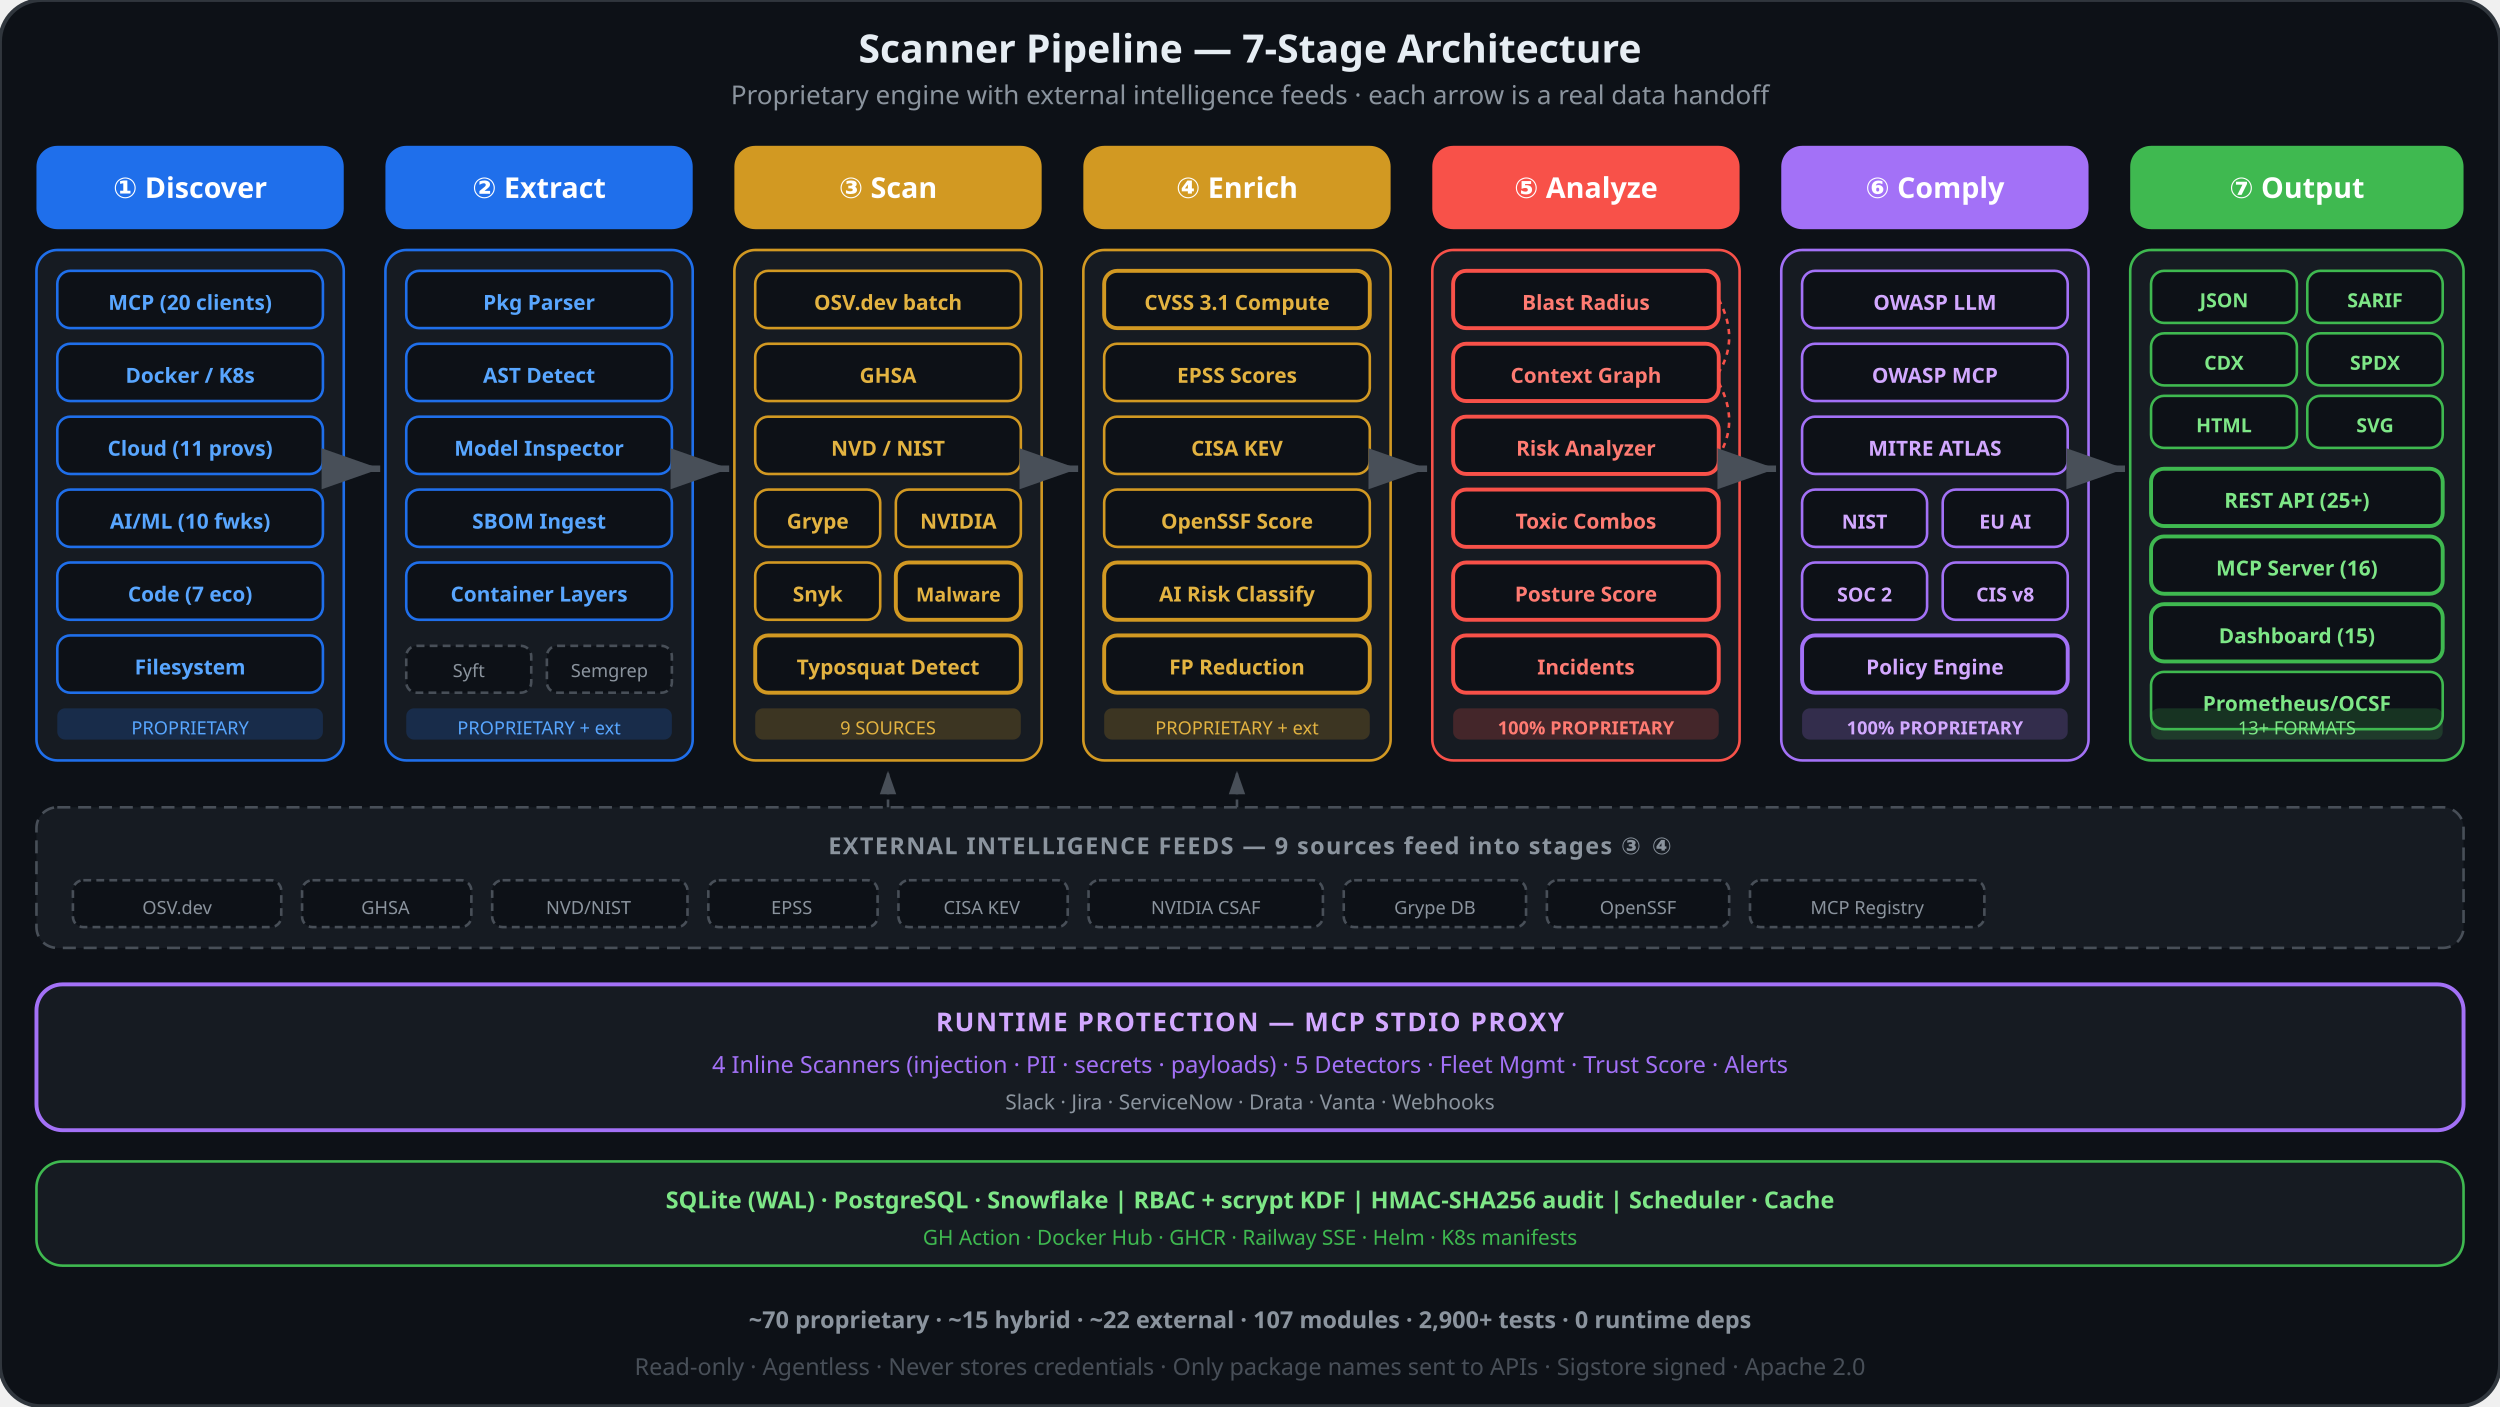
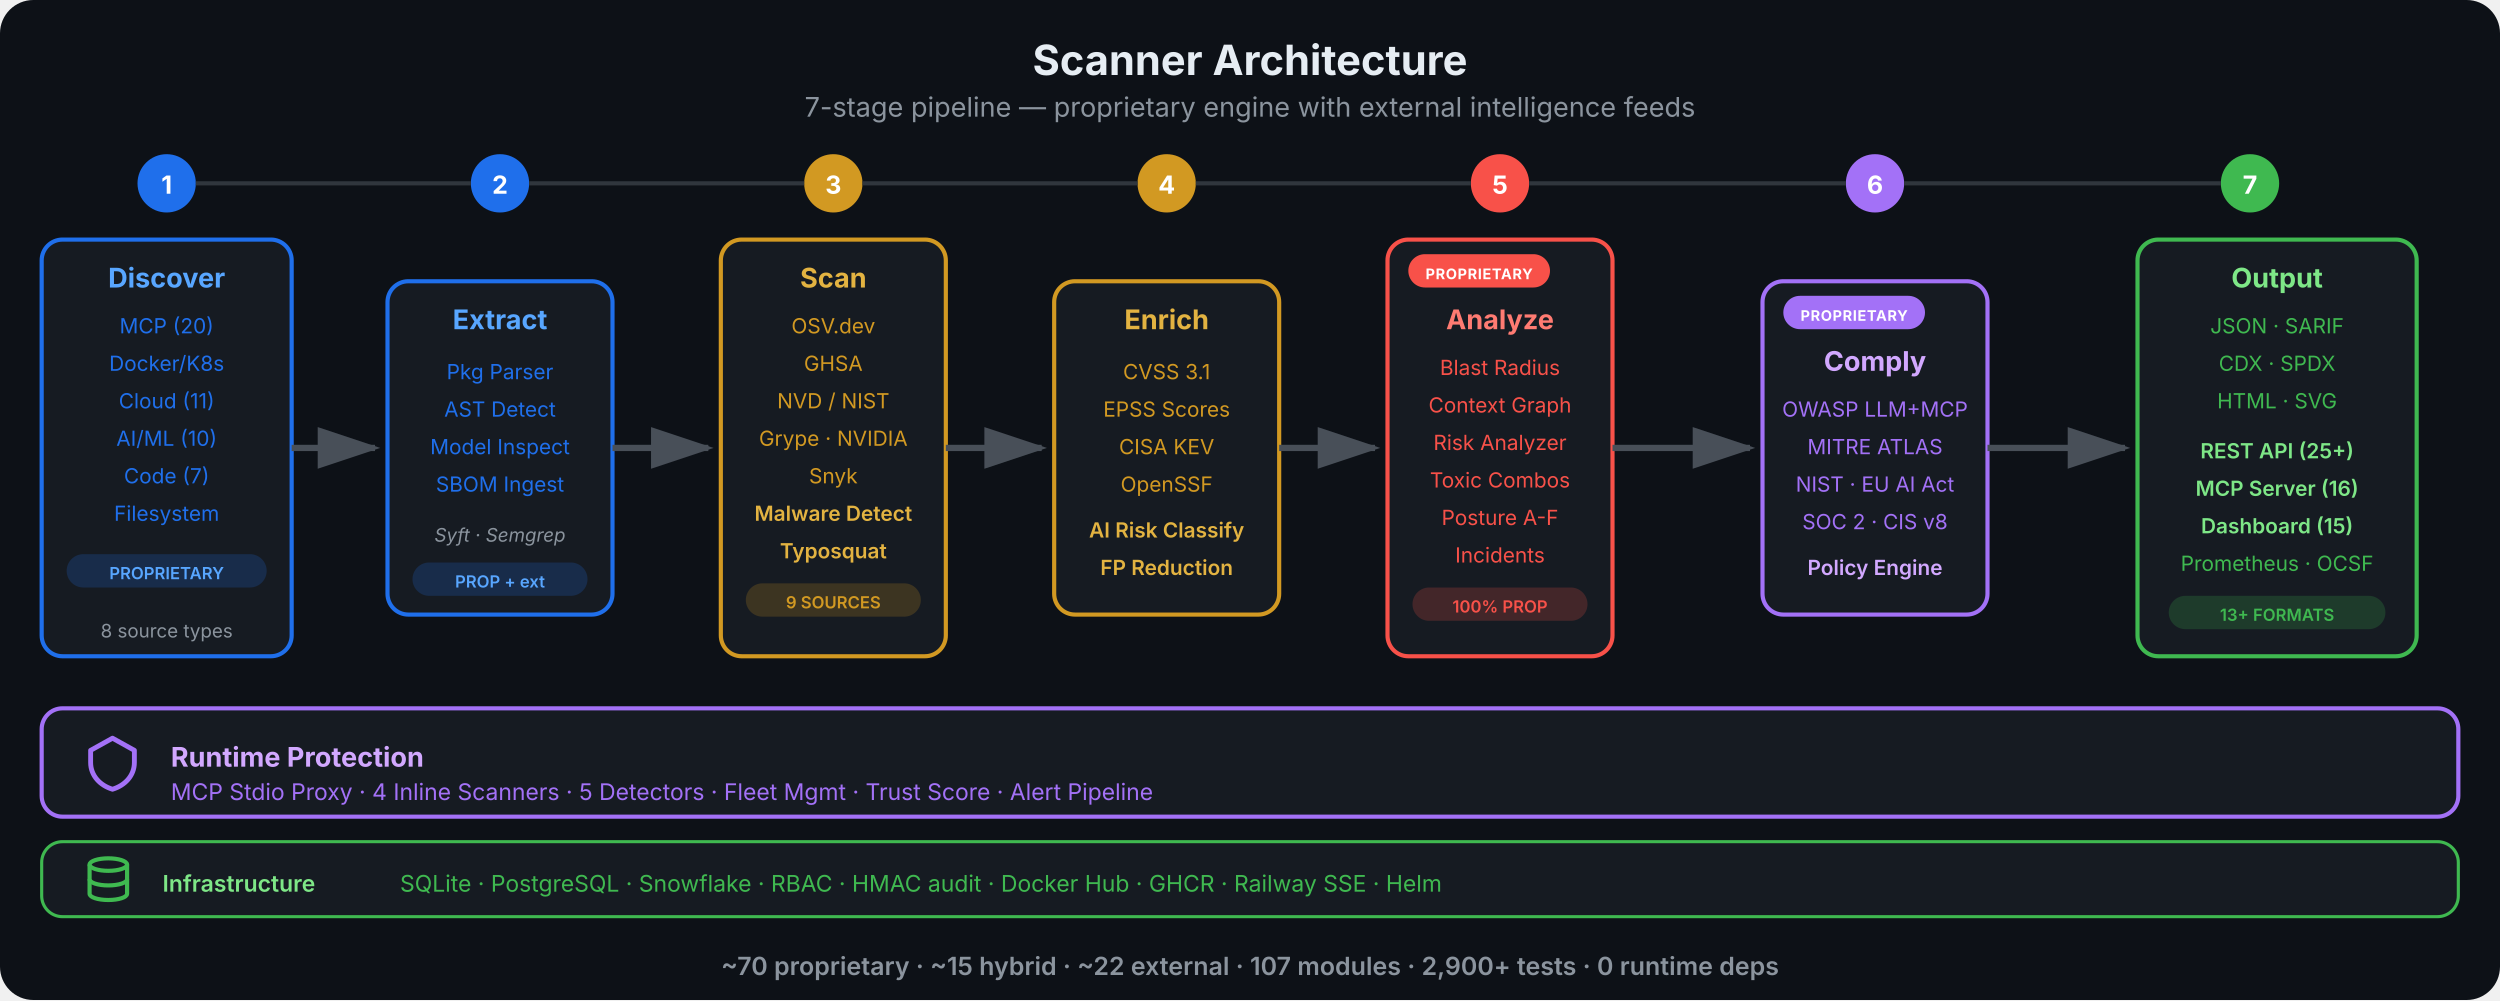
- <svg xmlns="http://www.w3.org/2000/svg" viewBox="0 0 960 540" fill="none">
+ <svg xmlns="http://www.w3.org/2000/svg" viewBox="0 0 1200 480" fill="none">
  <defs>
-     <marker id="sa-arrow" viewBox="0 0 10 7" refX="10" refY="3.5" markerWidth="9" markerHeight="7" orient="auto-start-reverse">
-       <polygon points="0 0, 10 3.5, 0 7" fill="#484f58" />
+     <marker id="sa-ah" viewBox="0 0 12 8" refX="11" refY="4" markerWidth="10" markerHeight="8" orient="auto-start-reverse">
+       <path d="M0 0 L12 4 L0 8 Z" fill="#484f58" />
    </marker>
-     <marker id="sa-arrow-b" viewBox="0 0 10 7" refX="10" refY="3.5" markerWidth="9" markerHeight="7" orient="auto-start-reverse">
-       <polygon points="0 0, 10 3.5, 0 7" fill="#1f6feb" />
+     <marker id="sa-ah-b" viewBox="0 0 12 8" refX="11" refY="4" markerWidth="10" markerHeight="8" orient="auto-start-reverse">
+       <path d="M0 0 L12 4 L0 8 Z" fill="#1f6feb" />
    </marker>
-     <marker id="sa-arrow-a" viewBox="0 0 10 7" refX="10" refY="3.5" markerWidth="9" markerHeight="7" orient="auto-start-reverse">
-       <polygon points="0 0, 10 3.5, 0 7" fill="#d29922" />
-     </marker>
+     <symbol id="icon-layers" viewBox="0 0 24 24">
+       <path d="M12 2L2 7L12 12L22 7L12 2Z" stroke="currentColor" stroke-width="2" fill="none" stroke-linejoin="round" />
+       <path d="M2 12L12 17L22 12" stroke="currentColor" stroke-width="2" fill="none" stroke-linejoin="round" />
+       <path d="M2 17L12 22L22 17" stroke="currentColor" stroke-width="2" fill="none" stroke-linejoin="round" />
+     </symbol>
+     <symbol id="icon-db" viewBox="0 0 24 24">
+       <ellipse cx="12" cy="5" rx="9" ry="3" stroke="currentColor" stroke-width="2" fill="none" />
+       <path d="M3 5V19C3 20.7 7 22 12 22S21 20.7 21 19V5" stroke="currentColor" stroke-width="2" fill="none" />
+       <path d="M3 12C3 13.7 7 15 12 15S21 13.7 21 12" stroke="currentColor" stroke-width="2" fill="none" />
+     </symbol>
+     <symbol id="icon-shield" viewBox="0 0 24 24">
+       <path d="M12 2L3 7V12C3 17.5 7 21.5 12 23C17 21.5 21 17.5 21 12V7L12 2Z" stroke="currentColor" stroke-width="2" fill="none" stroke-linejoin="round" />
+     </symbol>
  </defs>
-   <rect width="960" height="540" rx="16" fill="#0d1117" stroke="#30363d" stroke-width="1.5" />
-   <text x="480" y="24" text-anchor="middle" font-family="system-ui, sans-serif" font-size="15" font-weight="700" fill="#e6edf3">Scanner Pipeline — 7-Stage Architecture</text>
-   <text x="480" y="40" text-anchor="middle" font-family="system-ui, sans-serif" font-size="10" fill="#8b949e">Proprietary engine with external intelligence feeds · each arrow is a real data handoff</text>
-   <rect x="14" y="56" width="118" height="32" rx="8" fill="#1f6feb" stroke="none" />
-   <text x="73" y="76" text-anchor="middle" font-family="system-ui, sans-serif" font-size="11" font-weight="700" fill="#fff">① Discover</text>
-   <rect x="14" y="96" width="118" height="196" rx="8" fill="#161b22" stroke="#1f6feb" stroke-width="1" />
-   <rect x="22" y="104" width="102" height="22" rx="5" fill="#0d1117" stroke="#1f6feb" stroke-width="1" />
-   <text x="73" y="119" text-anchor="middle" font-family="system-ui, sans-serif" font-size="8" font-weight="600" fill="#58a6ff">MCP (20 clients)</text>
-   <rect x="22" y="132" width="102" height="22" rx="5" fill="#0d1117" stroke="#1f6feb" stroke-width="1" />
-   <text x="73" y="147" text-anchor="middle" font-family="system-ui, sans-serif" font-size="8" font-weight="600" fill="#58a6ff">Docker / K8s</text>
-   <rect x="22" y="160" width="102" height="22" rx="5" fill="#0d1117" stroke="#1f6feb" stroke-width="1" />
-   <text x="73" y="175" text-anchor="middle" font-family="system-ui, sans-serif" font-size="8" font-weight="600" fill="#58a6ff">Cloud (11 provs)</text>
-   <rect x="22" y="188" width="102" height="22" rx="5" fill="#0d1117" stroke="#1f6feb" stroke-width="1" />
-   <text x="73" y="203" text-anchor="middle" font-family="system-ui, sans-serif" font-size="8" font-weight="600" fill="#58a6ff">AI/ML (10 fwks)</text>
-   <rect x="22" y="216" width="102" height="22" rx="5" fill="#0d1117" stroke="#1f6feb" stroke-width="1" />
-   <text x="73" y="231" text-anchor="middle" font-family="system-ui, sans-serif" font-size="8" font-weight="600" fill="#58a6ff">Code (7 eco)</text>
-   <rect x="22" y="244" width="102" height="22" rx="5" fill="#0d1117" stroke="#1f6feb" stroke-width="1" />
-   <text x="73" y="259" text-anchor="middle" font-family="system-ui, sans-serif" font-size="8" font-weight="600" fill="#58a6ff">Filesystem</text>
-   <rect x="22" y="272" width="102" height="12" rx="3" fill="#1f6feb" opacity="0.2" />
-   <text x="73" y="282" text-anchor="middle" font-family="system-ui, sans-serif" font-size="7" fill="#58a6ff">PROPRIETARY</text>
-   <path d="M132 180 L146 180" stroke="#484f58" stroke-width="2.5" fill="none" marker-end="url(#sa-arrow)" />
-   <rect x="148" y="56" width="118" height="32" rx="8" fill="#1f6feb" stroke="none" />
-   <text x="207" y="76" text-anchor="middle" font-family="system-ui, sans-serif" font-size="11" font-weight="700" fill="#fff">② Extract</text>
-   <rect x="148" y="96" width="118" height="196" rx="8" fill="#161b22" stroke="#1f6feb" stroke-width="1" />
-   <rect x="156" y="104" width="102" height="22" rx="5" fill="#0d1117" stroke="#1f6feb" stroke-width="1" />
-   <text x="207" y="119" text-anchor="middle" font-family="system-ui, sans-serif" font-size="8" font-weight="600" fill="#58a6ff">Pkg Parser</text>
-   <rect x="156" y="132" width="102" height="22" rx="5" fill="#0d1117" stroke="#1f6feb" stroke-width="1" />
-   <text x="207" y="147" text-anchor="middle" font-family="system-ui, sans-serif" font-size="8" font-weight="600" fill="#58a6ff">AST Detect</text>
-   <rect x="156" y="160" width="102" height="22" rx="5" fill="#0d1117" stroke="#1f6feb" stroke-width="1" />
-   <text x="207" y="175" text-anchor="middle" font-family="system-ui, sans-serif" font-size="8" font-weight="600" fill="#58a6ff">Model Inspector</text>
-   <rect x="156" y="188" width="102" height="22" rx="5" fill="#0d1117" stroke="#1f6feb" stroke-width="1" />
-   <text x="207" y="203" text-anchor="middle" font-family="system-ui, sans-serif" font-size="8" font-weight="600" fill="#58a6ff">SBOM Ingest</text>
-   <rect x="156" y="216" width="102" height="22" rx="5" fill="#0d1117" stroke="#1f6feb" stroke-width="1" />
-   <text x="207" y="231" text-anchor="middle" font-family="system-ui, sans-serif" font-size="8" font-weight="600" fill="#58a6ff">Container Layers</text>
-   <rect x="156" y="248" width="48" height="18" rx="4" fill="#0d1117" stroke="#484f58" stroke-width="1" stroke-dasharray="3 2" />
-   <text x="180" y="260" text-anchor="middle" font-family="system-ui, sans-serif" font-size="7" fill="#8b949e">Syft</text>
-   <rect x="210" y="248" width="48" height="18" rx="4" fill="#0d1117" stroke="#484f58" stroke-width="1" stroke-dasharray="3 2" />
-   <text x="234" y="260" text-anchor="middle" font-family="system-ui, sans-serif" font-size="7" fill="#8b949e">Semgrep</text>
-   <rect x="156" y="272" width="102" height="12" rx="3" fill="#1f6feb" opacity="0.2" />
-   <text x="207" y="282" text-anchor="middle" font-family="system-ui, sans-serif" font-size="7" fill="#58a6ff">PROPRIETARY + ext</text>
-   <path d="M266 180 L280 180" stroke="#484f58" stroke-width="2.5" fill="none" marker-end="url(#sa-arrow)" />
-   <rect x="282" y="56" width="118" height="32" rx="8" fill="#d29922" stroke="none" />
-   <text x="341" y="76" text-anchor="middle" font-family="system-ui, sans-serif" font-size="11" font-weight="700" fill="#fff">③ Scan</text>
-   <rect x="282" y="96" width="118" height="196" rx="8" fill="#161b22" stroke="#d29922" stroke-width="1" />
-   <rect x="290" y="104" width="102" height="22" rx="5" fill="#0d1117" stroke="#d29922" stroke-width="1" />
-   <text x="341" y="119" text-anchor="middle" font-family="system-ui, sans-serif" font-size="8" font-weight="600" fill="#e3b341">OSV.dev batch</text>
-   <rect x="290" y="132" width="102" height="22" rx="5" fill="#0d1117" stroke="#d29922" stroke-width="1" />
-   <text x="341" y="147" text-anchor="middle" font-family="system-ui, sans-serif" font-size="8" font-weight="600" fill="#e3b341">GHSA</text>
-   <rect x="290" y="160" width="102" height="22" rx="5" fill="#0d1117" stroke="#d29922" stroke-width="1" />
-   <text x="341" y="175" text-anchor="middle" font-family="system-ui, sans-serif" font-size="8" font-weight="600" fill="#e3b341">NVD / NIST</text>
-   <rect x="290" y="188" width="48" height="22" rx="5" fill="#0d1117" stroke="#d29922" stroke-width="1" />
-   <text x="314" y="203" text-anchor="middle" font-family="system-ui, sans-serif" font-size="8" font-weight="600" fill="#e3b341">Grype</text>
-   <rect x="344" y="188" width="48" height="22" rx="5" fill="#0d1117" stroke="#d29922" stroke-width="1" />
-   <text x="368" y="203" text-anchor="middle" font-family="system-ui, sans-serif" font-size="8" font-weight="600" fill="#e3b341">NVIDIA</text>
-   <rect x="290" y="216" width="48" height="22" rx="5" fill="#0d1117" stroke="#d29922" stroke-width="1" />
-   <text x="314" y="231" text-anchor="middle" font-family="system-ui, sans-serif" font-size="8" font-weight="600" fill="#e3b341">Snyk</text>
-   <rect x="344" y="216" width="48" height="22" rx="5" fill="#0d1117" stroke="#d29922" stroke-width="1.5" />
-   <text x="368" y="231" text-anchor="middle" font-family="system-ui, sans-serif" font-size="7.5" font-weight="700" fill="#e3b341">Malware</text>
-   <rect x="290" y="244" width="102" height="22" rx="5" fill="#0d1117" stroke="#d29922" stroke-width="1.5" />
-   <text x="341" y="259" text-anchor="middle" font-family="system-ui, sans-serif" font-size="8" font-weight="700" fill="#e3b341">Typosquat Detect</text>
-   <rect x="290" y="272" width="102" height="12" rx="3" fill="#d29922" opacity="0.2" />
-   <text x="341" y="282" text-anchor="middle" font-family="system-ui, sans-serif" font-size="7" fill="#e3b341">9 SOURCES</text>
-   <path d="M400 180 L414 180" stroke="#484f58" stroke-width="2.5" fill="none" marker-end="url(#sa-arrow)" />
-   <rect x="416" y="56" width="118" height="32" rx="8" fill="#d29922" stroke="none" />
-   <text x="475" y="76" text-anchor="middle" font-family="system-ui, sans-serif" font-size="11" font-weight="700" fill="#fff">④ Enrich</text>
-   <rect x="416" y="96" width="118" height="196" rx="8" fill="#161b22" stroke="#d29922" stroke-width="1" />
-   <rect x="424" y="104" width="102" height="22" rx="5" fill="#0d1117" stroke="#d29922" stroke-width="1.5" />
-   <text x="475" y="119" text-anchor="middle" font-family="system-ui, sans-serif" font-size="8" font-weight="700" fill="#e3b341">CVSS 3.1 Compute</text>
-   <rect x="424" y="132" width="102" height="22" rx="5" fill="#0d1117" stroke="#d29922" stroke-width="1" />
-   <text x="475" y="147" text-anchor="middle" font-family="system-ui, sans-serif" font-size="8" font-weight="600" fill="#e3b341">EPSS Scores</text>
-   <rect x="424" y="160" width="102" height="22" rx="5" fill="#0d1117" stroke="#d29922" stroke-width="1" />
-   <text x="475" y="175" text-anchor="middle" font-family="system-ui, sans-serif" font-size="8" font-weight="600" fill="#e3b341">CISA KEV</text>
-   <rect x="424" y="188" width="102" height="22" rx="5" fill="#0d1117" stroke="#d29922" stroke-width="1" />
-   <text x="475" y="203" text-anchor="middle" font-family="system-ui, sans-serif" font-size="8" font-weight="600" fill="#e3b341">OpenSSF Score</text>
-   <rect x="424" y="216" width="102" height="22" rx="5" fill="#0d1117" stroke="#d29922" stroke-width="1.5" />
-   <text x="475" y="231" text-anchor="middle" font-family="system-ui, sans-serif" font-size="8" font-weight="700" fill="#e3b341">AI Risk Classify</text>
-   <rect x="424" y="244" width="102" height="22" rx="5" fill="#0d1117" stroke="#d29922" stroke-width="1.5" />
-   <text x="475" y="259" text-anchor="middle" font-family="system-ui, sans-serif" font-size="8" font-weight="700" fill="#e3b341">FP Reduction</text>
-   <rect x="424" y="272" width="102" height="12" rx="3" fill="#d29922" opacity="0.2" />
-   <text x="475" y="282" text-anchor="middle" font-family="system-ui, sans-serif" font-size="7" fill="#e3b341">PROPRIETARY + ext</text>
-   <path d="M534 180 L548 180" stroke="#484f58" stroke-width="2.5" fill="none" marker-end="url(#sa-arrow)" />
-   <rect x="550" y="56" width="118" height="32" rx="8" fill="#f85149" stroke="none" />
-   <text x="609" y="76" text-anchor="middle" font-family="system-ui, sans-serif" font-size="11" font-weight="700" fill="#fff">⑤ Analyze</text>
-   <rect x="550" y="96" width="118" height="196" rx="8" fill="#161b22" stroke="#f85149" stroke-width="1" />
-   <rect x="558" y="104" width="102" height="22" rx="5" fill="#0d1117" stroke="#f85149" stroke-width="1.5" />
-   <text x="609" y="119" text-anchor="middle" font-family="system-ui, sans-serif" font-size="8" font-weight="700" fill="#ff7b72">Blast Radius</text>
-   <rect x="558" y="132" width="102" height="22" rx="5" fill="#0d1117" stroke="#f85149" stroke-width="1.5" />
-   <text x="609" y="147" text-anchor="middle" font-family="system-ui, sans-serif" font-size="8" font-weight="700" fill="#ff7b72">Context Graph</text>
-   <rect x="558" y="160" width="102" height="22" rx="5" fill="#0d1117" stroke="#f85149" stroke-width="1.5" />
-   <text x="609" y="175" text-anchor="middle" font-family="system-ui, sans-serif" font-size="8" font-weight="700" fill="#ff7b72">Risk Analyzer</text>
-   <rect x="558" y="188" width="102" height="22" rx="5" fill="#0d1117" stroke="#f85149" stroke-width="1.5" />
-   <text x="609" y="203" text-anchor="middle" font-family="system-ui, sans-serif" font-size="8" font-weight="700" fill="#ff7b72">Toxic Combos</text>
-   <rect x="558" y="216" width="102" height="22" rx="5" fill="#0d1117" stroke="#f85149" stroke-width="1.5" />
-   <text x="609" y="231" text-anchor="middle" font-family="system-ui, sans-serif" font-size="8" font-weight="700" fill="#ff7b72">Posture Score</text>
-   <rect x="558" y="244" width="102" height="22" rx="5" fill="#0d1117" stroke="#f85149" stroke-width="1.5" />
-   <text x="609" y="259" text-anchor="middle" font-family="system-ui, sans-serif" font-size="8" font-weight="700" fill="#ff7b72">Incidents</text>
-   <rect x="558" y="272" width="102" height="12" rx="3" fill="#f85149" opacity="0.2" />
-   <text x="609" y="282" text-anchor="middle" font-family="system-ui, sans-serif" font-size="7" font-weight="700" fill="#ff7b72">100% PROPRIETARY</text>
-   <path d="M660 115 Q668 130 660 143" stroke="#f85149" stroke-width="1" fill="none" stroke-dasharray="2 2" />
-   <path d="M660 147 Q668 162 660 175" stroke="#f85149" stroke-width="1" fill="none" stroke-dasharray="2 2" />
-   <path d="M668 180 L682 180" stroke="#484f58" stroke-width="2.5" fill="none" marker-end="url(#sa-arrow)" />
-   <rect x="684" y="56" width="118" height="32" rx="8" fill="#a371f7" stroke="none" />
-   <text x="743" y="76" text-anchor="middle" font-family="system-ui, sans-serif" font-size="11" font-weight="700" fill="#fff">⑥ Comply</text>
-   <rect x="684" y="96" width="118" height="196" rx="8" fill="#161b22" stroke="#a371f7" stroke-width="1" />
-   <rect x="692" y="104" width="102" height="22" rx="5" fill="#0d1117" stroke="#a371f7" stroke-width="1" />
-   <text x="743" y="119" text-anchor="middle" font-family="system-ui, sans-serif" font-size="8" font-weight="600" fill="#d2a8ff">OWASP LLM</text>
-   <rect x="692" y="132" width="102" height="22" rx="5" fill="#0d1117" stroke="#a371f7" stroke-width="1" />
-   <text x="743" y="147" text-anchor="middle" font-family="system-ui, sans-serif" font-size="8" font-weight="600" fill="#d2a8ff">OWASP MCP</text>
-   <rect x="692" y="160" width="102" height="22" rx="5" fill="#0d1117" stroke="#a371f7" stroke-width="1" />
-   <text x="743" y="175" text-anchor="middle" font-family="system-ui, sans-serif" font-size="8" font-weight="600" fill="#d2a8ff">MITRE ATLAS</text>
-   <rect x="692" y="188" width="48" height="22" rx="5" fill="#0d1117" stroke="#a371f7" stroke-width="1" />
-   <text x="716" y="203" text-anchor="middle" font-family="system-ui, sans-serif" font-size="7.5" font-weight="600" fill="#d2a8ff">NIST</text>
-   <rect x="746" y="188" width="48" height="22" rx="5" fill="#0d1117" stroke="#a371f7" stroke-width="1" />
-   <text x="770" y="203" text-anchor="middle" font-family="system-ui, sans-serif" font-size="7.5" font-weight="600" fill="#d2a8ff">EU AI</text>
-   <rect x="692" y="216" width="48" height="22" rx="5" fill="#0d1117" stroke="#a371f7" stroke-width="1" />
-   <text x="716" y="231" text-anchor="middle" font-family="system-ui, sans-serif" font-size="7.5" font-weight="600" fill="#d2a8ff">SOC 2</text>
-   <rect x="746" y="216" width="48" height="22" rx="5" fill="#0d1117" stroke="#a371f7" stroke-width="1" />
-   <text x="770" y="231" text-anchor="middle" font-family="system-ui, sans-serif" font-size="7.5" font-weight="600" fill="#d2a8ff">CIS v8</text>
-   <rect x="692" y="244" width="102" height="22" rx="5" fill="#0d1117" stroke="#a371f7" stroke-width="1.5" />
-   <text x="743" y="259" text-anchor="middle" font-family="system-ui, sans-serif" font-size="8" font-weight="700" fill="#d2a8ff">Policy Engine</text>
-   <rect x="692" y="272" width="102" height="12" rx="3" fill="#a371f7" opacity="0.2" />
-   <text x="743" y="282" text-anchor="middle" font-family="system-ui, sans-serif" font-size="7" font-weight="700" fill="#d2a8ff">100% PROPRIETARY</text>
-   <path d="M802 180 L816 180" stroke="#484f58" stroke-width="2.5" fill="none" marker-end="url(#sa-arrow)" />
-   <rect x="818" y="56" width="128" height="32" rx="8" fill="#3fb950" stroke="none" />
-   <text x="882" y="76" text-anchor="middle" font-family="system-ui, sans-serif" font-size="11" font-weight="700" fill="#fff">⑦ Output</text>
-   <rect x="818" y="96" width="128" height="196" rx="8" fill="#161b22" stroke="#3fb950" stroke-width="1" />
-   <rect x="826" y="104" width="56" height="20" rx="5" fill="#0d1117" stroke="#3fb950" stroke-width="1" />
-   <text x="854" y="118" text-anchor="middle" font-family="system-ui, sans-serif" font-size="7.5" font-weight="600" fill="#7ee787">JSON</text>
-   <rect x="886" y="104" width="52" height="20" rx="5" fill="#0d1117" stroke="#3fb950" stroke-width="1" />
-   <text x="912" y="118" text-anchor="middle" font-family="system-ui, sans-serif" font-size="7.5" font-weight="600" fill="#7ee787">SARIF</text>
-   <rect x="826" y="128" width="56" height="20" rx="5" fill="#0d1117" stroke="#3fb950" stroke-width="1" />
-   <text x="854" y="142" text-anchor="middle" font-family="system-ui, sans-serif" font-size="7.5" font-weight="600" fill="#7ee787">CDX</text>
-   <rect x="886" y="128" width="52" height="20" rx="5" fill="#0d1117" stroke="#3fb950" stroke-width="1" />
-   <text x="912" y="142" text-anchor="middle" font-family="system-ui, sans-serif" font-size="7.5" font-weight="600" fill="#7ee787">SPDX</text>
-   <rect x="826" y="152" width="56" height="20" rx="5" fill="#0d1117" stroke="#3fb950" stroke-width="1" />
-   <text x="854" y="166" text-anchor="middle" font-family="system-ui, sans-serif" font-size="7.5" font-weight="600" fill="#7ee787">HTML</text>
-   <rect x="886" y="152" width="52" height="20" rx="5" fill="#0d1117" stroke="#3fb950" stroke-width="1" />
-   <text x="912" y="166" text-anchor="middle" font-family="system-ui, sans-serif" font-size="7.5" font-weight="600" fill="#7ee787">SVG</text>
-   <rect x="826" y="180" width="112" height="22" rx="5" fill="#0d1117" stroke="#3fb950" stroke-width="1.5" />
-   <text x="882" y="195" text-anchor="middle" font-family="system-ui, sans-serif" font-size="8" font-weight="700" fill="#7ee787">REST API (25+)</text>
-   <rect x="826" y="206" width="112" height="22" rx="5" fill="#0d1117" stroke="#3fb950" stroke-width="1.5" />
-   <text x="882" y="221" text-anchor="middle" font-family="system-ui, sans-serif" font-size="8" font-weight="700" fill="#7ee787">MCP Server (16)</text>
-   <rect x="826" y="232" width="112" height="22" rx="5" fill="#0d1117" stroke="#3fb950" stroke-width="1.5" />
-   <text x="882" y="247" text-anchor="middle" font-family="system-ui, sans-serif" font-size="8" font-weight="700" fill="#7ee787">Dashboard (15)</text>
-   <rect x="826" y="258" width="112" height="22" rx="5" fill="#0d1117" stroke="#3fb950" stroke-width="1" />
-   <text x="882" y="273" text-anchor="middle" font-family="system-ui, sans-serif" font-size="8" font-weight="600" fill="#7ee787">Prometheus/OCSF</text>
-   <rect x="826" y="272" width="112" height="12" rx="3" fill="#3fb950" opacity="0.2" />
-   <text x="882" y="282" text-anchor="middle" font-family="system-ui, sans-serif" font-size="7" fill="#7ee787">13+ FORMATS</text>
-   <rect x="14" y="310" width="932" height="54" rx="8" fill="#161b22" stroke="#484f58" stroke-width="1" stroke-dasharray="5 3" />
-   <text x="480" y="328" text-anchor="middle" font-family="system-ui, sans-serif" font-size="9" font-weight="700" fill="#8b949e" letter-spacing="0.06em">EXTERNAL INTELLIGENCE FEEDS — 9 sources feed into stages ③ ④</text>
-   <rect x="28" y="338" width="80" height="18" rx="4" fill="#0d1117" stroke="#484f58" stroke-width="1" stroke-dasharray="3 2" />
-   <text x="68" y="351" text-anchor="middle" font-family="system-ui, sans-serif" font-size="7" fill="#8b949e">OSV.dev</text>
-   <rect x="116" y="338" width="65" height="18" rx="4" fill="#0d1117" stroke="#484f58" stroke-width="1" stroke-dasharray="3 2" />
-   <text x="148" y="351" text-anchor="middle" font-family="system-ui, sans-serif" font-size="7" fill="#8b949e">GHSA</text>
-   <rect x="189" y="338" width="75" height="18" rx="4" fill="#0d1117" stroke="#484f58" stroke-width="1" stroke-dasharray="3 2" />
-   <text x="226" y="351" text-anchor="middle" font-family="system-ui, sans-serif" font-size="7" fill="#8b949e">NVD/NIST</text>
-   <rect x="272" y="338" width="65" height="18" rx="4" fill="#0d1117" stroke="#484f58" stroke-width="1" stroke-dasharray="3 2" />
-   <text x="304" y="351" text-anchor="middle" font-family="system-ui, sans-serif" font-size="7" fill="#8b949e">EPSS</text>
-   <rect x="345" y="338" width="65" height="18" rx="4" fill="#0d1117" stroke="#484f58" stroke-width="1" stroke-dasharray="3 2" />
-   <text x="377" y="351" text-anchor="middle" font-family="system-ui, sans-serif" font-size="7" fill="#8b949e">CISA KEV</text>
-   <rect x="418" y="338" width="90" height="18" rx="4" fill="#0d1117" stroke="#484f58" stroke-width="1" stroke-dasharray="3 2" />
-   <text x="463" y="351" text-anchor="middle" font-family="system-ui, sans-serif" font-size="7" fill="#8b949e">NVIDIA CSAF</text>
-   <rect x="516" y="338" width="70" height="18" rx="4" fill="#0d1117" stroke="#484f58" stroke-width="1" stroke-dasharray="3 2" />
-   <text x="551" y="351" text-anchor="middle" font-family="system-ui, sans-serif" font-size="7" fill="#8b949e">Grype DB</text>
-   <rect x="594" y="338" width="70" height="18" rx="4" fill="#0d1117" stroke="#484f58" stroke-width="1" stroke-dasharray="3 2" />
-   <text x="629" y="351" text-anchor="middle" font-family="system-ui, sans-serif" font-size="7" fill="#8b949e">OpenSSF</text>
-   <rect x="672" y="338" width="90" height="18" rx="4" fill="#0d1117" stroke="#484f58" stroke-width="1" stroke-dasharray="3 2" />
-   <text x="717" y="351" text-anchor="middle" font-family="system-ui, sans-serif" font-size="7" fill="#8b949e">MCP Registry</text>
-   <path d="M341 310 L341 296" stroke="#484f58" stroke-width="1" stroke-dasharray="3 2" marker-end="url(#sa-arrow)" />
-   <path d="M475 310 L475 296" stroke="#484f58" stroke-width="1" stroke-dasharray="3 2" marker-end="url(#sa-arrow)" />
-   <rect x="14" y="378" width="932" height="56" rx="10" fill="#161b22" stroke="#a371f7" stroke-width="1.5" />
-   <text x="480" y="396" text-anchor="middle" font-family="system-ui, sans-serif" font-size="10" font-weight="700" fill="#d2a8ff" letter-spacing="0.06em">RUNTIME PROTECTION — MCP STDIO PROXY</text>
-   <text x="480" y="412" text-anchor="middle" font-family="system-ui, sans-serif" font-size="9" fill="#a371f7">4 Inline Scanners (injection · PII · secrets · payloads) · 5 Detectors · Fleet Mgmt · Trust Score · Alerts</text>
-   <text x="480" y="426" text-anchor="middle" font-family="system-ui, sans-serif" font-size="8" fill="#8b949e">Slack · Jira · ServiceNow · Drata · Vanta · Webhooks</text>
-   <rect x="14" y="446" width="932" height="40" rx="10" fill="#161b22" stroke="#3fb950" stroke-width="1" />
-   <text x="480" y="464" text-anchor="middle" font-family="system-ui, sans-serif" font-size="9" font-weight="600" fill="#7ee787">SQLite (WAL) · PostgreSQL · Snowflake  |  RBAC + scrypt KDF  |  HMAC-SHA256 audit  |  Scheduler · Cache</text>
-   <text x="480" y="478" text-anchor="middle" font-family="system-ui, sans-serif" font-size="8" fill="#3fb950">GH Action · Docker Hub · GHCR · Railway SSE · Helm · K8s manifests</text>
-   <text x="480" y="510" text-anchor="middle" font-family="system-ui, sans-serif" font-size="9" font-weight="600" fill="#8b949e">~70 proprietary · ~15 hybrid · ~22 external · 107 modules · 2,900+ tests · 0 runtime deps</text>
-   <text x="480" y="528" text-anchor="middle" font-family="system-ui, sans-serif" font-size="9" fill="#484f58">Read-only · Agentless · Never stores credentials · Only package names sent to APIs · Sigstore signed · Apache 2.0</text>
+   <rect width="1200" height="480" rx="16" fill="#0d1117" />
+   <text x="600" y="36" text-anchor="middle" font-family="-apple-system, BlinkMacSystemFont, 'Segoe UI', sans-serif" font-size="20" font-weight="700" fill="#e6edf3">Scanner Architecture</text>
+   <text x="600" y="56" text-anchor="middle" font-family="-apple-system, BlinkMacSystemFont, 'Segoe UI', sans-serif" font-size="13" fill="#8b949e">7-stage pipeline — proprietary engine with external intelligence feeds</text>
+   <circle cx="80" cy="88" r="14" fill="#1f6feb" />
+   <text x="80" y="93" text-anchor="middle" font-family="-apple-system, BlinkMacSystemFont, 'Segoe UI', sans-serif" font-size="12" font-weight="700" fill="#fff">1</text>
+   <text x="80" y="82" text-anchor="middle" font-family="-apple-system, BlinkMacSystemFont, 'Segoe UI', sans-serif" font-size="0" fill="transparent">_</text>
+   <circle cx="240" cy="88" r="14" fill="#1f6feb" />
+   <text x="240" y="93" text-anchor="middle" font-family="-apple-system, BlinkMacSystemFont, 'Segoe UI', sans-serif" font-size="12" font-weight="700" fill="#fff">2</text>
+   <circle cx="400" cy="88" r="14" fill="#d29922" />
+   <text x="400" y="93" text-anchor="middle" font-family="-apple-system, BlinkMacSystemFont, 'Segoe UI', sans-serif" font-size="12" font-weight="700" fill="#fff">3</text>
+   <circle cx="560" cy="88" r="14" fill="#d29922" />
+   <text x="560" y="93" text-anchor="middle" font-family="-apple-system, BlinkMacSystemFont, 'Segoe UI', sans-serif" font-size="12" font-weight="700" fill="#fff">4</text>
+   <circle cx="720" cy="88" r="14" fill="#f85149" />
+   <text x="720" y="93" text-anchor="middle" font-family="-apple-system, BlinkMacSystemFont, 'Segoe UI', sans-serif" font-size="12" font-weight="700" fill="#fff">5</text>
+   <circle cx="900" cy="88" r="14" fill="#a371f7" />
+   <text x="900" y="93" text-anchor="middle" font-family="-apple-system, BlinkMacSystemFont, 'Segoe UI', sans-serif" font-size="12" font-weight="700" fill="#fff">6</text>
+   <circle cx="1080" cy="88" r="14" fill="#3fb950" />
+   <text x="1080" y="93" text-anchor="middle" font-family="-apple-system, BlinkMacSystemFont, 'Segoe UI', sans-serif" font-size="12" font-weight="700" fill="#fff">7</text>
+   <line x1="94" y1="88" x2="226" y2="88" stroke="#30363d" stroke-width="2" />
+   <line x1="254" y1="88" x2="386" y2="88" stroke="#30363d" stroke-width="2" />
+   <line x1="414" y1="88" x2="546" y2="88" stroke="#30363d" stroke-width="2" />
+   <line x1="574" y1="88" x2="706" y2="88" stroke="#30363d" stroke-width="2" />
+   <line x1="734" y1="88" x2="886" y2="88" stroke="#30363d" stroke-width="2" />
+   <line x1="914" y1="88" x2="1066" y2="88" stroke="#30363d" stroke-width="2" />
+   <rect x="20" y="115" width="120" height="200" rx="10" fill="#161b22" stroke="#1f6feb" stroke-width="2" />
+   <text x="80" y="138" text-anchor="middle" font-family="-apple-system, BlinkMacSystemFont, 'Segoe UI', sans-serif" font-size="13" font-weight="700" fill="#58a6ff">Discover</text>
+   <text x="80" y="160" text-anchor="middle" font-family="-apple-system, BlinkMacSystemFont, 'Segoe UI', sans-serif" font-size="10" fill="#1f6feb">MCP (20)</text>
+   <text x="80" y="178" text-anchor="middle" font-family="-apple-system, BlinkMacSystemFont, 'Segoe UI', sans-serif" font-size="10" fill="#1f6feb">Docker/K8s</text>
+   <text x="80" y="196" text-anchor="middle" font-family="-apple-system, BlinkMacSystemFont, 'Segoe UI', sans-serif" font-size="10" fill="#1f6feb">Cloud (11)</text>
+   <text x="80" y="214" text-anchor="middle" font-family="-apple-system, BlinkMacSystemFont, 'Segoe UI', sans-serif" font-size="10" fill="#1f6feb">AI/ML (10)</text>
+   <text x="80" y="232" text-anchor="middle" font-family="-apple-system, BlinkMacSystemFont, 'Segoe UI', sans-serif" font-size="10" fill="#1f6feb">Code (7)</text>
+   <text x="80" y="250" text-anchor="middle" font-family="-apple-system, BlinkMacSystemFont, 'Segoe UI', sans-serif" font-size="10" fill="#1f6feb">Filesystem</text>
+   <rect x="32" y="266" width="96" height="16" rx="8" fill="#1f6feb" fill-opacity="0.2" />
+   <text x="80" y="278" text-anchor="middle" font-family="-apple-system, BlinkMacSystemFont, 'Segoe UI', sans-serif" font-size="8" font-weight="600" fill="#58a6ff">PROPRIETARY</text>
+   <text x="80" y="306" text-anchor="middle" font-family="-apple-system, BlinkMacSystemFont, 'Segoe UI', sans-serif" font-size="9" fill="#8b949e">8 source types</text>
+   <path d="M140 215 C165 215, 165 215, 180 215" stroke="#484f58" stroke-width="3" fill="none" marker-end="url(#sa-ah)" />
+   <rect x="186" y="135" width="108" height="160" rx="10" fill="#161b22" stroke="#1f6feb" stroke-width="2" />
+   <text x="240" y="158" text-anchor="middle" font-family="-apple-system, BlinkMacSystemFont, 'Segoe UI', sans-serif" font-size="13" font-weight="700" fill="#58a6ff">Extract</text>
+   <text x="240" y="182" text-anchor="middle" font-family="-apple-system, BlinkMacSystemFont, 'Segoe UI', sans-serif" font-size="10" fill="#1f6feb">Pkg Parser</text>
+   <text x="240" y="200" text-anchor="middle" font-family="-apple-system, BlinkMacSystemFont, 'Segoe UI', sans-serif" font-size="10" fill="#1f6feb">AST Detect</text>
+   <text x="240" y="218" text-anchor="middle" font-family="-apple-system, BlinkMacSystemFont, 'Segoe UI', sans-serif" font-size="10" fill="#1f6feb">Model Inspect</text>
+   <text x="240" y="236" text-anchor="middle" font-family="-apple-system, BlinkMacSystemFont, 'Segoe UI', sans-serif" font-size="10" fill="#1f6feb">SBOM Ingest</text>
+   <text x="240" y="260" text-anchor="middle" font-family="-apple-system, BlinkMacSystemFont, 'Segoe UI', sans-serif" font-size="9" fill="#8b949e" font-style="italic">Syft · Semgrep</text>
+   <rect x="198" y="270" width="84" height="16" rx="8" fill="#1f6feb" fill-opacity="0.2" />
+   <text x="240" y="282" text-anchor="middle" font-family="-apple-system, BlinkMacSystemFont, 'Segoe UI', sans-serif" font-size="8" font-weight="600" fill="#58a6ff">PROP + ext</text>
+   <path d="M294 215 C319 215, 319 215, 340 215" stroke="#484f58" stroke-width="3" fill="none" marker-end="url(#sa-ah)" />
+   <rect x="346" y="115" width="108" height="200" rx="10" fill="#161b22" stroke="#d29922" stroke-width="2" />
+   <text x="400" y="138" text-anchor="middle" font-family="-apple-system, BlinkMacSystemFont, 'Segoe UI', sans-serif" font-size="13" font-weight="700" fill="#e3b341">Scan</text>
+   <text x="400" y="160" text-anchor="middle" font-family="-apple-system, BlinkMacSystemFont, 'Segoe UI', sans-serif" font-size="10" fill="#d29922">OSV.dev</text>
+   <text x="400" y="178" text-anchor="middle" font-family="-apple-system, BlinkMacSystemFont, 'Segoe UI', sans-serif" font-size="10" fill="#d29922">GHSA</text>
+   <text x="400" y="196" text-anchor="middle" font-family="-apple-system, BlinkMacSystemFont, 'Segoe UI', sans-serif" font-size="10" fill="#d29922">NVD / NIST</text>
+   <text x="400" y="214" text-anchor="middle" font-family="-apple-system, BlinkMacSystemFont, 'Segoe UI', sans-serif" font-size="10" fill="#d29922">Grype · NVIDIA</text>
+   <text x="400" y="232" text-anchor="middle" font-family="-apple-system, BlinkMacSystemFont, 'Segoe UI', sans-serif" font-size="10" fill="#d29922">Snyk</text>
+   <text x="400" y="250" text-anchor="middle" font-family="-apple-system, BlinkMacSystemFont, 'Segoe UI', sans-serif" font-size="10" font-weight="600" fill="#e3b341">Malware Detect</text>
+   <text x="400" y="268" text-anchor="middle" font-family="-apple-system, BlinkMacSystemFont, 'Segoe UI', sans-serif" font-size="10" font-weight="600" fill="#e3b341">Typosquat</text>
+   <rect x="358" y="280" width="84" height="16" rx="8" fill="#d29922" fill-opacity="0.2" />
+   <text x="400" y="292" text-anchor="middle" font-family="-apple-system, BlinkMacSystemFont, 'Segoe UI', sans-serif" font-size="8" font-weight="600" fill="#d29922">9 SOURCES</text>
+   <path d="M454 215 C479 215, 479 215, 500 215" stroke="#484f58" stroke-width="3" fill="none" marker-end="url(#sa-ah)" />
+   <rect x="506" y="135" width="108" height="160" rx="10" fill="#161b22" stroke="#d29922" stroke-width="2" />
+   <text x="560" y="158" text-anchor="middle" font-family="-apple-system, BlinkMacSystemFont, 'Segoe UI', sans-serif" font-size="13" font-weight="700" fill="#e3b341">Enrich</text>
+   <text x="560" y="182" text-anchor="middle" font-family="-apple-system, BlinkMacSystemFont, 'Segoe UI', sans-serif" font-size="10" fill="#d29922">CVSS 3.1</text>
+   <text x="560" y="200" text-anchor="middle" font-family="-apple-system, BlinkMacSystemFont, 'Segoe UI', sans-serif" font-size="10" fill="#d29922">EPSS Scores</text>
+   <text x="560" y="218" text-anchor="middle" font-family="-apple-system, BlinkMacSystemFont, 'Segoe UI', sans-serif" font-size="10" fill="#d29922">CISA KEV</text>
+   <text x="560" y="236" text-anchor="middle" font-family="-apple-system, BlinkMacSystemFont, 'Segoe UI', sans-serif" font-size="10" fill="#d29922">OpenSSF</text>
+   <text x="560" y="258" text-anchor="middle" font-family="-apple-system, BlinkMacSystemFont, 'Segoe UI', sans-serif" font-size="10" font-weight="600" fill="#e3b341">AI Risk Classify</text>
+   <text x="560" y="276" text-anchor="middle" font-family="-apple-system, BlinkMacSystemFont, 'Segoe UI', sans-serif" font-size="10" font-weight="600" fill="#e3b341">FP Reduction</text>
+   <path d="M614 215 C639 215, 639 215, 660 215" stroke="#484f58" stroke-width="3" fill="none" marker-end="url(#sa-ah)" />
+   <rect x="666" y="115" width="108" height="200" rx="10" fill="#161b22" stroke="#f85149" stroke-width="2" />
+   <rect x="676" y="122" width="68" height="16" rx="8" fill="#f85149" />
+   <text x="710" y="134" text-anchor="middle" font-family="-apple-system, BlinkMacSystemFont, 'Segoe UI', sans-serif" font-size="7" font-weight="700" fill="#fff" letter-spacing="0.04em">PROPRIETARY</text>
+   <text x="720" y="158" text-anchor="middle" font-family="-apple-system, BlinkMacSystemFont, 'Segoe UI', sans-serif" font-size="13" font-weight="700" fill="#ff7b72">Analyze</text>
+   <text x="720" y="180" text-anchor="middle" font-family="-apple-system, BlinkMacSystemFont, 'Segoe UI', sans-serif" font-size="10" fill="#f85149">Blast Radius</text>
+   <text x="720" y="198" text-anchor="middle" font-family="-apple-system, BlinkMacSystemFont, 'Segoe UI', sans-serif" font-size="10" fill="#f85149">Context Graph</text>
+   <text x="720" y="216" text-anchor="middle" font-family="-apple-system, BlinkMacSystemFont, 'Segoe UI', sans-serif" font-size="10" fill="#f85149">Risk Analyzer</text>
+   <text x="720" y="234" text-anchor="middle" font-family="-apple-system, BlinkMacSystemFont, 'Segoe UI', sans-serif" font-size="10" fill="#f85149">Toxic Combos</text>
+   <text x="720" y="252" text-anchor="middle" font-family="-apple-system, BlinkMacSystemFont, 'Segoe UI', sans-serif" font-size="10" fill="#f85149">Posture A-F</text>
+   <text x="720" y="270" text-anchor="middle" font-family="-apple-system, BlinkMacSystemFont, 'Segoe UI', sans-serif" font-size="10" fill="#f85149">Incidents</text>
+   <rect x="678" y="282" width="84" height="16" rx="8" fill="#f85149" fill-opacity="0.2" />
+   <text x="720" y="294" text-anchor="middle" font-family="-apple-system, BlinkMacSystemFont, 'Segoe UI', sans-serif" font-size="8" font-weight="600" fill="#f85149">100% PROP</text>
+   <path d="M774 215 C799 215, 799 215, 840 215" stroke="#484f58" stroke-width="3" fill="none" marker-end="url(#sa-ah)" />
+   <rect x="846" y="135" width="108" height="160" rx="10" fill="#161b22" stroke="#a371f7" stroke-width="2" />
+   <rect x="856" y="142" width="68" height="16" rx="8" fill="#a371f7" />
+   <text x="890" y="154" text-anchor="middle" font-family="-apple-system, BlinkMacSystemFont, 'Segoe UI', sans-serif" font-size="7" font-weight="700" fill="#fff" letter-spacing="0.04em">PROPRIETARY</text>
+   <text x="900" y="178" text-anchor="middle" font-family="-apple-system, BlinkMacSystemFont, 'Segoe UI', sans-serif" font-size="13" font-weight="700" fill="#d2a8ff">Comply</text>
+   <text x="900" y="200" text-anchor="middle" font-family="-apple-system, BlinkMacSystemFont, 'Segoe UI', sans-serif" font-size="10" fill="#a371f7">OWASP LLM+MCP</text>
+   <text x="900" y="218" text-anchor="middle" font-family="-apple-system, BlinkMacSystemFont, 'Segoe UI', sans-serif" font-size="10" fill="#a371f7">MITRE ATLAS</text>
+   <text x="900" y="236" text-anchor="middle" font-family="-apple-system, BlinkMacSystemFont, 'Segoe UI', sans-serif" font-size="10" fill="#a371f7">NIST · EU AI Act</text>
+   <text x="900" y="254" text-anchor="middle" font-family="-apple-system, BlinkMacSystemFont, 'Segoe UI', sans-serif" font-size="10" fill="#a371f7">SOC 2 · CIS v8</text>
+   <text x="900" y="276" text-anchor="middle" font-family="-apple-system, BlinkMacSystemFont, 'Segoe UI', sans-serif" font-size="10" font-weight="600" fill="#d2a8ff">Policy Engine</text>
+   <path d="M954 215 C979 215, 979 215, 1020 215" stroke="#484f58" stroke-width="3" fill="none" marker-end="url(#sa-ah)" />
+   <rect x="1026" y="115" width="134" height="200" rx="10" fill="#161b22" stroke="#3fb950" stroke-width="2" />
+   <text x="1093" y="138" text-anchor="middle" font-family="-apple-system, BlinkMacSystemFont, 'Segoe UI', sans-serif" font-size="13" font-weight="700" fill="#7ee787">Output</text>
+   <text x="1093" y="160" text-anchor="middle" font-family="-apple-system, BlinkMacSystemFont, 'Segoe UI', sans-serif" font-size="10" fill="#3fb950">JSON · SARIF</text>
+   <text x="1093" y="178" text-anchor="middle" font-family="-apple-system, BlinkMacSystemFont, 'Segoe UI', sans-serif" font-size="10" fill="#3fb950">CDX · SPDX</text>
+   <text x="1093" y="196" text-anchor="middle" font-family="-apple-system, BlinkMacSystemFont, 'Segoe UI', sans-serif" font-size="10" fill="#3fb950">HTML · SVG</text>
+   <text x="1093" y="220" text-anchor="middle" font-family="-apple-system, BlinkMacSystemFont, 'Segoe UI', sans-serif" font-size="10" font-weight="600" fill="#7ee787">REST API (25+)</text>
+   <text x="1093" y="238" text-anchor="middle" font-family="-apple-system, BlinkMacSystemFont, 'Segoe UI', sans-serif" font-size="10" font-weight="600" fill="#7ee787">MCP Server (16)</text>
+   <text x="1093" y="256" text-anchor="middle" font-family="-apple-system, BlinkMacSystemFont, 'Segoe UI', sans-serif" font-size="10" font-weight="600" fill="#7ee787">Dashboard (15)</text>
+   <text x="1093" y="274" text-anchor="middle" font-family="-apple-system, BlinkMacSystemFont, 'Segoe UI', sans-serif" font-size="10" fill="#3fb950">Prometheus · OCSF</text>
+   <rect x="1041" y="286" width="104" height="16" rx="8" fill="#3fb950" fill-opacity="0.2" />
+   <text x="1093" y="298" text-anchor="middle" font-family="-apple-system, BlinkMacSystemFont, 'Segoe UI', sans-serif" font-size="8" font-weight="600" fill="#3fb950">13+ FORMATS</text>
+   <rect x="20" y="340" width="1160" height="52" rx="10" fill="#161b22" stroke="#a371f7" stroke-width="2" />
+   <use href="#icon-shield" x="40" y="352" width="28" height="28" color="#a371f7" />
+   <text x="82" y="368" text-anchor="start" font-family="-apple-system, BlinkMacSystemFont, 'Segoe UI', sans-serif" font-size="13" font-weight="700" fill="#d2a8ff">Runtime Protection</text>
+   <text x="82" y="384" text-anchor="start" font-family="-apple-system, BlinkMacSystemFont, 'Segoe UI', sans-serif" font-size="11" fill="#a371f7">MCP Stdio Proxy · 4 Inline Scanners · 5 Detectors · Fleet Mgmt · Trust Score · Alert Pipeline</text>
+   <rect x="20" y="404" width="1160" height="36" rx="10" fill="#161b22" stroke="#3fb950" stroke-width="1.5" />
+   <use href="#icon-db" x="40" y="410" width="24" height="24" color="#3fb950" />
+   <text x="78" y="428" text-anchor="start" font-family="-apple-system, BlinkMacSystemFont, 'Segoe UI', sans-serif" font-size="11" font-weight="600" fill="#7ee787">Infrastructure</text>
+   <text x="192" y="428" text-anchor="start" font-family="-apple-system, BlinkMacSystemFont, 'Segoe UI', sans-serif" font-size="11" fill="#3fb950">SQLite · PostgreSQL · Snowflake · RBAC · HMAC audit · Docker Hub · GHCR · Railway SSE · Helm</text>
+   <text x="600" y="468" text-anchor="middle" font-family="-apple-system, BlinkMacSystemFont, 'Segoe UI', sans-serif" font-size="12" font-weight="600" fill="#8b949e">~70 proprietary · ~15 hybrid · ~22 external · 107 modules · 2,900+ tests · 0 runtime deps</text>
</svg>
